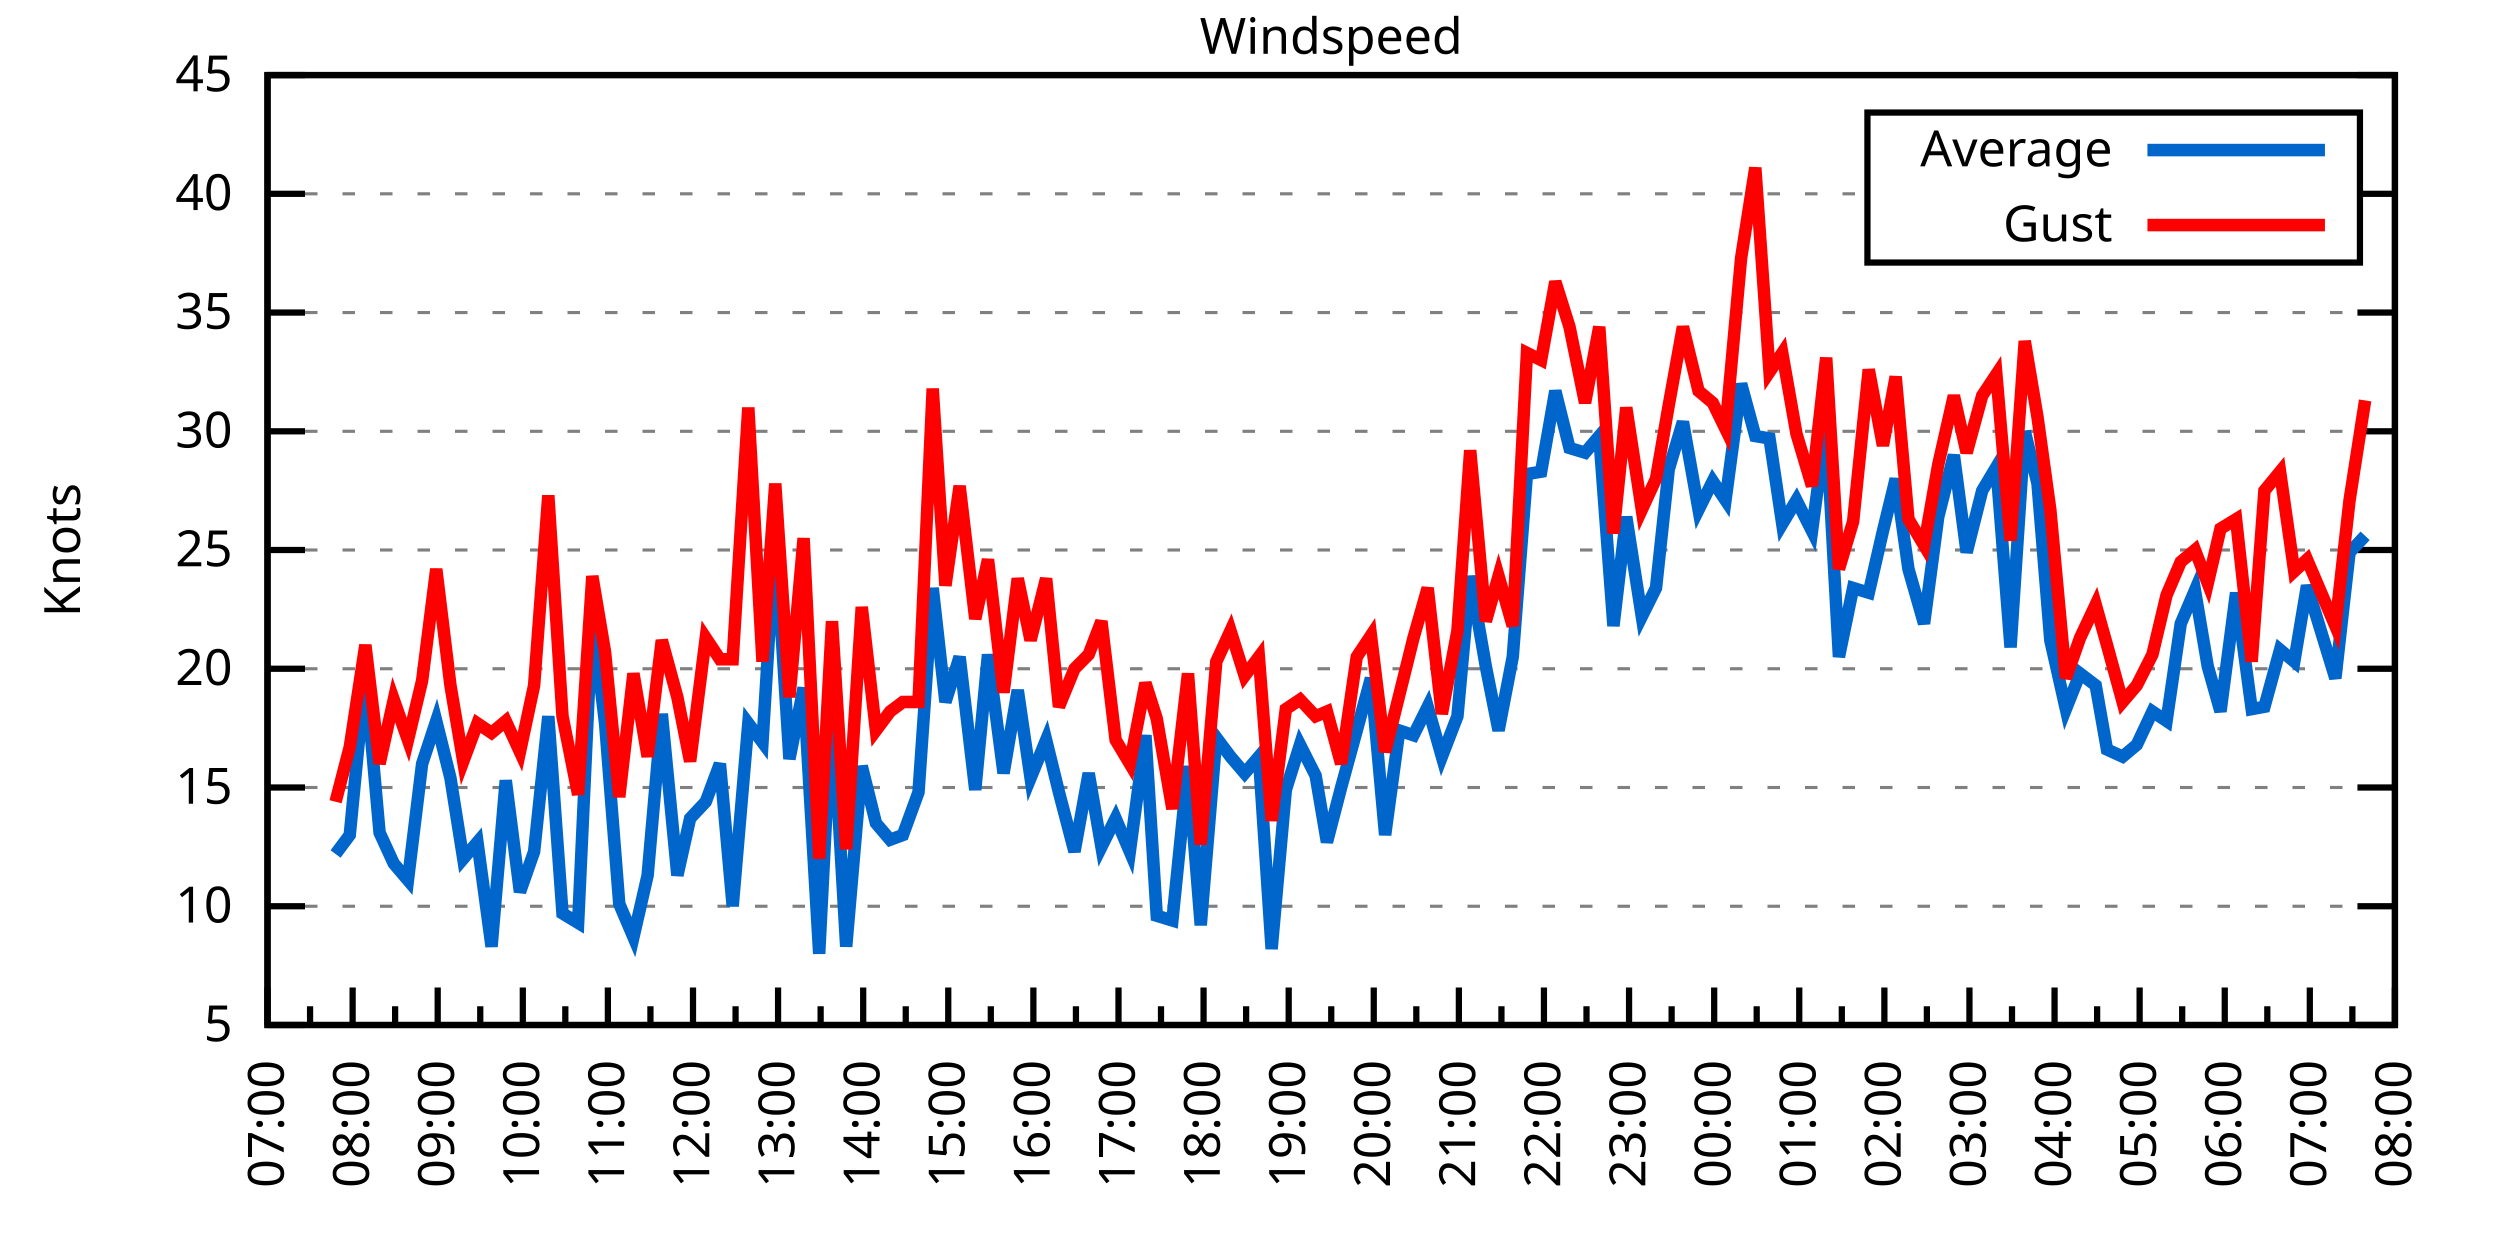
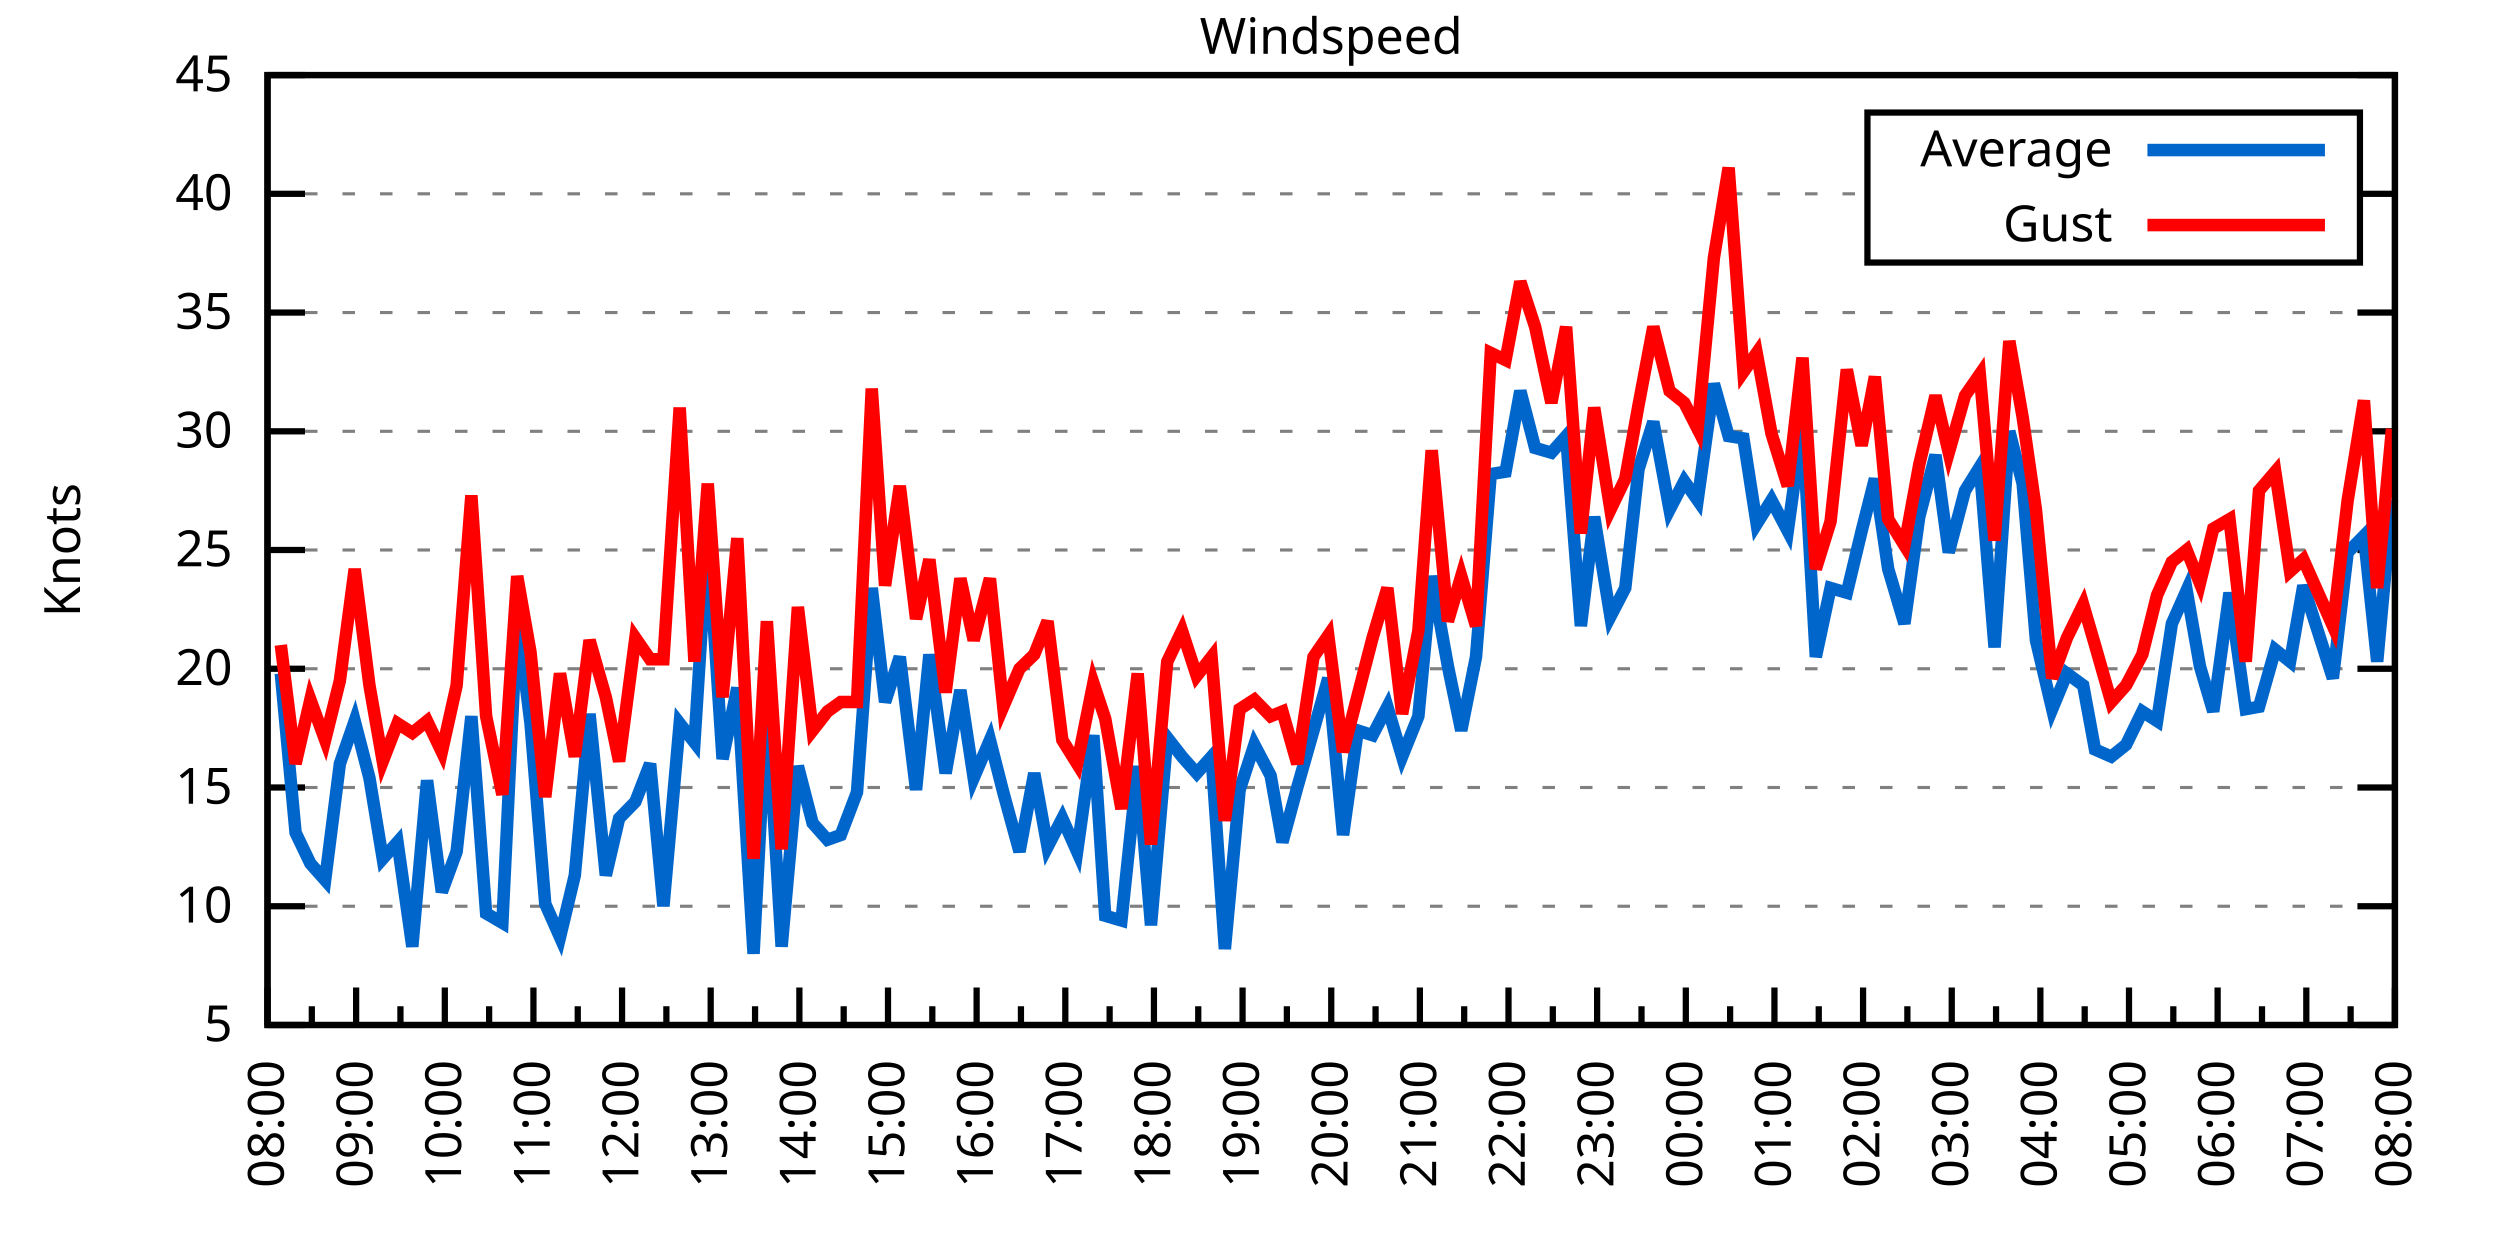
<svg xmlns="http://www.w3.org/2000/svg" xmlns:xlink="http://www.w3.org/1999/xlink" width="400" height="200" viewBox="0 0 400 200">
  <g id="gnuplot_canvas">
    <rect x="0" y="0" width="400" height="200" fill="none" />
    <defs>
      <circle id="gpDot" r="0.5" stroke-width="0.5" stroke="currentColor" />
      <path id="gpPt0" stroke-width="0.333" stroke="currentColor" d="M-1,0 h2 M0,-1 v2" />
      <path id="gpPt1" stroke-width="0.333" stroke="currentColor" d="M-1,-1 L1,1 M1,-1 L-1,1" />
      <path id="gpPt2" stroke-width="0.333" stroke="currentColor" d="M-1,0 L1,0 M0,-1 L0,1 M-1,-1 L1,1 M-1,1 L1,-1" />
      <rect id="gpPt3" stroke-width="0.333" stroke="currentColor" x="-1" y="-1" width="2" height="2" />
      <rect id="gpPt4" stroke-width="0.333" stroke="currentColor" fill="currentColor" x="-1" y="-1" width="2" height="2" />
      <circle id="gpPt5" stroke-width="0.333" stroke="currentColor" cx="0" cy="0" r="1" />
      <use xlink:href="#gpPt5" id="gpPt6" fill="currentColor" stroke="none" />
      <path id="gpPt7" stroke-width="0.333" stroke="currentColor" d="M0,-1.33 L-1.33,0.67 L1.33,0.67 z" />
      <use xlink:href="#gpPt7" id="gpPt8" fill="currentColor" stroke="none" />
      <use xlink:href="#gpPt7" id="gpPt9" stroke="currentColor" transform="rotate(180)" />
      <use xlink:href="#gpPt9" id="gpPt10" fill="currentColor" stroke="none" />
      <use xlink:href="#gpPt3" id="gpPt11" stroke="currentColor" transform="rotate(45)" />
      <use xlink:href="#gpPt11" id="gpPt12" fill="currentColor" stroke="none" />
      <path id="gpPt13" stroke-width="0.333" stroke="currentColor" d="M0,1.330 L1.265,0.411 L0.782,-1.067 L-0.782,-1.076 L-1.265,0.411 z" />
      <use xlink:href="#gpPt13" id="gpPt14" fill="currentColor" stroke="none" />
      <filter id="textbox" filterUnits="objectBoundingBox" x="0" y="0" height="1" width="1">
        <feFlood flood-color="white" flood-opacity="1" result="bgnd" />
        <feComposite in="SourceGraphic" in2="bgnd" operator="atop" />
      </filter>
      <filter id="greybox" filterUnits="objectBoundingBox" x="0" y="0" height="1" width="1">
        <feFlood flood-color="lightgrey" flood-opacity="1" result="grey" />
        <feComposite in="SourceGraphic" in2="grey" operator="atop" />
      </filter>
    </defs>
    <g fill="none" color="white" stroke="currentColor" stroke-width="1.00" stroke-linecap="butt" stroke-linejoin="miter">
</g>
    <g fill="none" color="black" stroke="currentColor" stroke-width="1.00" stroke-linecap="butt" stroke-linejoin="miter">
      <g stroke="none" shape-rendering="crispEdges">
        <polygon fill="rgb(255, 255, 255)" points="42.80,164.00 383.18,164.00 383.18,12.02 42.80,12.02 " />
      </g>
    </g>
    <g fill="none" color="black" stroke="currentColor" stroke-width="1.00" stroke-linecap="butt" stroke-linejoin="miter">
</g>
    <g fill="none" color="black" stroke="black" stroke-width="0.50" stroke-linecap="butt" stroke-linejoin="miter">
</g>
    <g fill="none" color="gray" stroke="currentColor" stroke-width="0.50" stroke-linecap="butt" stroke-linejoin="miter">
      <path stroke="gray" stroke-dasharray="2,4" class="gridline" d="M42.80,164.00 L383.19,164.00  " />
    </g>
    <g fill="none" color="gray" stroke="gray" stroke-width="1.00" stroke-linecap="butt" stroke-linejoin="miter">
</g>
    <g fill="none" color="black" stroke="currentColor" stroke-width="1.00" stroke-linecap="butt" stroke-linejoin="miter">
      <path stroke="black" d="M42.80,164.00 L48.80,164.00 M383.19,164.00 L377.19,164.00  " />
      <g transform="translate(37.20,166.60)" stroke="none" fill="black" font-family="Sans" font-size="8.00" text-anchor="end">
        <text>
          <tspan font-family="Sans"> 5</tspan>
        </text>
      </g>
    </g>
    <g fill="none" color="black" stroke="currentColor" stroke-width="1.00" stroke-linecap="butt" stroke-linejoin="miter">
</g>
    <g fill="none" color="black" stroke="black" stroke-width="0.50" stroke-linecap="butt" stroke-linejoin="miter">
</g>
    <g fill="none" color="gray" stroke="currentColor" stroke-width="0.50" stroke-linecap="butt" stroke-linejoin="miter">
      <path stroke="gray" stroke-dasharray="2,4" class="gridline" d="M42.80,145.00 L383.19,145.00  " />
    </g>
    <g fill="none" color="gray" stroke="gray" stroke-width="1.00" stroke-linecap="butt" stroke-linejoin="miter">
</g>
    <g fill="none" color="black" stroke="currentColor" stroke-width="1.00" stroke-linecap="butt" stroke-linejoin="miter">
      <path stroke="black" d="M42.80,145.00 L48.80,145.00 M383.19,145.00 L377.19,145.00  " />
      <g transform="translate(37.20,147.60)" stroke="none" fill="black" font-family="Sans" font-size="8.00" text-anchor="end">
        <text>
          <tspan font-family="Sans"> 10</tspan>
        </text>
      </g>
    </g>
    <g fill="none" color="black" stroke="currentColor" stroke-width="1.00" stroke-linecap="butt" stroke-linejoin="miter">
</g>
    <g fill="none" color="black" stroke="black" stroke-width="0.50" stroke-linecap="butt" stroke-linejoin="miter">
</g>
    <g fill="none" color="gray" stroke="currentColor" stroke-width="0.50" stroke-linecap="butt" stroke-linejoin="miter">
      <path stroke="gray" stroke-dasharray="2,4" class="gridline" d="M42.80,126.00 L383.19,126.00  " />
    </g>
    <g fill="none" color="gray" stroke="gray" stroke-width="1.00" stroke-linecap="butt" stroke-linejoin="miter">
</g>
    <g fill="none" color="black" stroke="currentColor" stroke-width="1.00" stroke-linecap="butt" stroke-linejoin="miter">
      <path stroke="black" d="M42.80,126.00 L48.80,126.00 M383.19,126.00 L377.19,126.00  " />
      <g transform="translate(37.20,128.60)" stroke="none" fill="black" font-family="Sans" font-size="8.00" text-anchor="end">
        <text>
          <tspan font-family="Sans"> 15</tspan>
        </text>
      </g>
    </g>
    <g fill="none" color="black" stroke="currentColor" stroke-width="1.00" stroke-linecap="butt" stroke-linejoin="miter">
</g>
    <g fill="none" color="black" stroke="black" stroke-width="0.50" stroke-linecap="butt" stroke-linejoin="miter">
</g>
    <g fill="none" color="gray" stroke="currentColor" stroke-width="0.50" stroke-linecap="butt" stroke-linejoin="miter">
      <path stroke="gray" stroke-dasharray="2,4" class="gridline" d="M42.80,107.00 L383.19,107.00  " />
    </g>
    <g fill="none" color="gray" stroke="gray" stroke-width="1.00" stroke-linecap="butt" stroke-linejoin="miter">
</g>
    <g fill="none" color="black" stroke="currentColor" stroke-width="1.00" stroke-linecap="butt" stroke-linejoin="miter">
      <path stroke="black" d="M42.80,107.00 L48.80,107.00 M383.19,107.00 L377.19,107.00  " />
      <g transform="translate(37.20,109.60)" stroke="none" fill="black" font-family="Sans" font-size="8.00" text-anchor="end">
        <text>
          <tspan font-family="Sans"> 20</tspan>
        </text>
      </g>
    </g>
    <g fill="none" color="black" stroke="currentColor" stroke-width="1.00" stroke-linecap="butt" stroke-linejoin="miter">
</g>
    <g fill="none" color="black" stroke="black" stroke-width="0.50" stroke-linecap="butt" stroke-linejoin="miter">
</g>
    <g fill="none" color="gray" stroke="currentColor" stroke-width="0.50" stroke-linecap="butt" stroke-linejoin="miter">
      <path stroke="gray" stroke-dasharray="2,4" class="gridline" d="M42.80,88.00 L383.19,88.00  " />
    </g>
    <g fill="none" color="gray" stroke="gray" stroke-width="1.00" stroke-linecap="butt" stroke-linejoin="miter">
</g>
    <g fill="none" color="black" stroke="currentColor" stroke-width="1.00" stroke-linecap="butt" stroke-linejoin="miter">
      <path stroke="black" d="M42.80,88.00 L48.80,88.00 M383.19,88.00 L377.19,88.00  " />
      <g transform="translate(37.20,90.60)" stroke="none" fill="black" font-family="Sans" font-size="8.00" text-anchor="end">
        <text>
          <tspan font-family="Sans"> 25</tspan>
        </text>
      </g>
    </g>
    <g fill="none" color="black" stroke="currentColor" stroke-width="1.00" stroke-linecap="butt" stroke-linejoin="miter">
</g>
    <g fill="none" color="black" stroke="black" stroke-width="0.50" stroke-linecap="butt" stroke-linejoin="miter">
</g>
    <g fill="none" color="gray" stroke="currentColor" stroke-width="0.50" stroke-linecap="butt" stroke-linejoin="miter">
      <path stroke="gray" stroke-dasharray="2,4" class="gridline" d="M42.80,69.01 L383.19,69.01  " />
    </g>
    <g fill="none" color="gray" stroke="gray" stroke-width="1.00" stroke-linecap="butt" stroke-linejoin="miter">
</g>
    <g fill="none" color="black" stroke="currentColor" stroke-width="1.00" stroke-linecap="butt" stroke-linejoin="miter">
      <path stroke="black" d="M42.80,69.01 L48.80,69.01 M383.19,69.01 L377.19,69.01  " />
      <g transform="translate(37.20,71.61)" stroke="none" fill="black" font-family="Sans" font-size="8.00" text-anchor="end">
        <text>
          <tspan font-family="Sans"> 30</tspan>
        </text>
      </g>
    </g>
    <g fill="none" color="black" stroke="currentColor" stroke-width="1.00" stroke-linecap="butt" stroke-linejoin="miter">
</g>
    <g fill="none" color="black" stroke="black" stroke-width="0.50" stroke-linecap="butt" stroke-linejoin="miter">
</g>
    <g fill="none" color="gray" stroke="currentColor" stroke-width="0.50" stroke-linecap="butt" stroke-linejoin="miter">
      <path stroke="gray" stroke-dasharray="2,4" class="gridline" d="M42.80,50.01 L383.19,50.01  " />
    </g>
    <g fill="none" color="gray" stroke="gray" stroke-width="1.00" stroke-linecap="butt" stroke-linejoin="miter">
</g>
    <g fill="none" color="black" stroke="currentColor" stroke-width="1.00" stroke-linecap="butt" stroke-linejoin="miter">
      <path stroke="black" d="M42.80,50.01 L48.80,50.01 M383.19,50.01 L377.19,50.01  " />
      <g transform="translate(37.20,52.61)" stroke="none" fill="black" font-family="Sans" font-size="8.00" text-anchor="end">
        <text>
          <tspan font-family="Sans"> 35</tspan>
        </text>
      </g>
    </g>
    <g fill="none" color="black" stroke="currentColor" stroke-width="1.00" stroke-linecap="butt" stroke-linejoin="miter">
</g>
    <g fill="none" color="black" stroke="black" stroke-width="0.50" stroke-linecap="butt" stroke-linejoin="miter">
</g>
    <g fill="none" color="gray" stroke="currentColor" stroke-width="0.50" stroke-linecap="butt" stroke-linejoin="miter">
      <path stroke="gray" stroke-dasharray="2,4" class="gridline" d="M42.80,31.01 L298.79,31.01 M377.59,31.01 L383.19,31.01  " />
    </g>
    <g fill="none" color="gray" stroke="gray" stroke-width="1.00" stroke-linecap="butt" stroke-linejoin="miter">
</g>
    <g fill="none" color="black" stroke="currentColor" stroke-width="1.00" stroke-linecap="butt" stroke-linejoin="miter">
      <path stroke="black" d="M42.80,31.01 L48.80,31.01 M383.19,31.01 L377.19,31.01  " />
      <g transform="translate(37.20,33.61)" stroke="none" fill="black" font-family="Sans" font-size="8.00" text-anchor="end">
        <text>
          <tspan font-family="Sans"> 40</tspan>
        </text>
      </g>
    </g>
    <g fill="none" color="black" stroke="currentColor" stroke-width="1.00" stroke-linecap="butt" stroke-linejoin="miter">
</g>
    <g fill="none" color="black" stroke="black" stroke-width="0.50" stroke-linecap="butt" stroke-linejoin="miter">
</g>
    <g fill="none" color="gray" stroke="currentColor" stroke-width="0.50" stroke-linecap="butt" stroke-linejoin="miter">
      <path stroke="gray" stroke-dasharray="2,4" class="gridline" d="M42.80,12.01 L383.19,12.01  " />
    </g>
    <g fill="none" color="gray" stroke="gray" stroke-width="1.00" stroke-linecap="butt" stroke-linejoin="miter">
</g>
    <g fill="none" color="black" stroke="currentColor" stroke-width="1.00" stroke-linecap="butt" stroke-linejoin="miter">
      <path stroke="black" d="M42.80,12.01 L48.80,12.01 M383.19,12.01 L377.19,12.01  " />
      <g transform="translate(37.20,14.61)" stroke="none" fill="black" font-family="Sans" font-size="8.00" text-anchor="end">
        <text>
          <tspan font-family="Sans"> 45</tspan>
        </text>
      </g>
    </g>
    <g fill="none" color="black" stroke="currentColor" stroke-width="1.00" stroke-linecap="butt" stroke-linejoin="miter">
      <path stroke="black" d="M42.80,164.00 L42.80,158.00  " />
      <g transform="translate(45.40,169.60) rotate(270)" stroke="none" fill="black" font-family="Sans" font-size="8.00" text-anchor="end">
        <text>
+           <tspan font-family="Sans">08:00</tspan>
+         </text>
+       </g>
+     </g>
+     <g fill="none" color="black" stroke="currentColor" stroke-width="1.00" stroke-linecap="butt" stroke-linejoin="miter">
+       <path stroke="black" d="M49.89,164.00 L49.89,161.00 M56.98,164.00 L56.98,158.00  " />
+       <g transform="translate(59.58,169.60) rotate(270)" stroke="none" fill="black" font-family="Sans" font-size="8.00" text-anchor="end">
+         <text>
+           <tspan font-family="Sans">09:00</tspan>
+         </text>
+       </g>
+     </g>
+     <g fill="none" color="black" stroke="currentColor" stroke-width="1.00" stroke-linecap="butt" stroke-linejoin="miter">
+       <path stroke="black" d="M64.07,164.00 L64.07,161.00 M71.17,164.00 L71.17,158.00  " />
+       <g transform="translate(73.77,169.60) rotate(270)" stroke="none" fill="black" font-family="Sans" font-size="8.00" text-anchor="end">
+         <text>
+           <tspan font-family="Sans">10:00</tspan>
+         </text>
+       </g>
+     </g>
+     <g fill="none" color="black" stroke="currentColor" stroke-width="1.00" stroke-linecap="butt" stroke-linejoin="miter">
+       <path stroke="black" d="M78.26,164.00 L78.26,161.00 M85.35,164.00 L85.35,158.00  " />
+       <g transform="translate(87.95,169.60) rotate(270)" stroke="none" fill="black" font-family="Sans" font-size="8.00" text-anchor="end">
+         <text>
+           <tspan font-family="Sans">11:00</tspan>
+         </text>
+       </g>
+     </g>
+     <g fill="none" color="black" stroke="currentColor" stroke-width="1.00" stroke-linecap="butt" stroke-linejoin="miter">
+       <path stroke="black" d="M92.44,164.00 L92.44,161.00 M99.53,164.00 L99.53,158.00  " />
+       <g transform="translate(102.13,169.60) rotate(270)" stroke="none" fill="black" font-family="Sans" font-size="8.00" text-anchor="end">
+         <text>
+           <tspan font-family="Sans">12:00</tspan>
+         </text>
+       </g>
+     </g>
+     <g fill="none" color="black" stroke="currentColor" stroke-width="1.00" stroke-linecap="butt" stroke-linejoin="miter">
+       <path stroke="black" d="M106.62,164.00 L106.62,161.00 M113.71,164.00 L113.71,158.00  " />
+       <g transform="translate(116.31,169.60) rotate(270)" stroke="none" fill="black" font-family="Sans" font-size="8.00" text-anchor="end">
+         <text>
+           <tspan font-family="Sans">13:00</tspan>
+         </text>
+       </g>
+     </g>
+     <g fill="none" color="black" stroke="currentColor" stroke-width="1.00" stroke-linecap="butt" stroke-linejoin="miter">
+       <path stroke="black" d="M120.81,164.00 L120.81,161.00 M127.90,164.00 L127.90,158.00  " />
+       <g transform="translate(130.50,169.60) rotate(270)" stroke="none" fill="black" font-family="Sans" font-size="8.00" text-anchor="end">
+         <text>
+           <tspan font-family="Sans">14:00</tspan>
+         </text>
+       </g>
+     </g>
+     <g fill="none" color="black" stroke="currentColor" stroke-width="1.00" stroke-linecap="butt" stroke-linejoin="miter">
+       <path stroke="black" d="M134.99,164.00 L134.99,161.00 M142.08,164.00 L142.08,158.00  " />
+       <g transform="translate(144.68,169.60) rotate(270)" stroke="none" fill="black" font-family="Sans" font-size="8.00" text-anchor="end">
+         <text>
+           <tspan font-family="Sans">15:00</tspan>
+         </text>
+       </g>
+     </g>
+     <g fill="none" color="black" stroke="currentColor" stroke-width="1.00" stroke-linecap="butt" stroke-linejoin="miter">
+       <path stroke="black" d="M149.17,164.00 L149.17,161.00 M156.26,164.00 L156.26,158.00  " />
+       <g transform="translate(158.86,169.60) rotate(270)" stroke="none" fill="black" font-family="Sans" font-size="8.00" text-anchor="end">
+         <text>
+           <tspan font-family="Sans">16:00</tspan>
+         </text>
+       </g>
+     </g>
+     <g fill="none" color="black" stroke="currentColor" stroke-width="1.00" stroke-linecap="butt" stroke-linejoin="miter">
+       <path stroke="black" d="M163.35,164.00 L163.35,161.00 M170.45,164.00 L170.45,158.00  " />
+       <g transform="translate(173.05,169.60) rotate(270)" stroke="none" fill="black" font-family="Sans" font-size="8.00" text-anchor="end">
+         <text>
+           <tspan font-family="Sans">17:00</tspan>
+         </text>
+       </g>
+     </g>
+     <g fill="none" color="black" stroke="currentColor" stroke-width="1.00" stroke-linecap="butt" stroke-linejoin="miter">
+       <path stroke="black" d="M177.54,164.00 L177.54,161.00 M184.63,164.00 L184.63,158.00  " />
+       <g transform="translate(187.23,169.60) rotate(270)" stroke="none" fill="black" font-family="Sans" font-size="8.00" text-anchor="end">
+         <text>
+           <tspan font-family="Sans">18:00</tspan>
+         </text>
+       </g>
+     </g>
+     <g fill="none" color="black" stroke="currentColor" stroke-width="1.00" stroke-linecap="butt" stroke-linejoin="miter">
+       <path stroke="black" d="M191.72,164.00 L191.72,161.00 M198.81,164.00 L198.81,158.00  " />
+       <g transform="translate(201.41,169.60) rotate(270)" stroke="none" fill="black" font-family="Sans" font-size="8.00" text-anchor="end">
+         <text>
+           <tspan font-family="Sans">19:00</tspan>
+         </text>
+       </g>
+     </g>
+     <g fill="none" color="black" stroke="currentColor" stroke-width="1.00" stroke-linecap="butt" stroke-linejoin="miter">
+       <path stroke="black" d="M205.90,164.00 L205.90,161.00 M213.00,164.00 L213.00,158.00  " />
+       <g transform="translate(215.60,169.60) rotate(270)" stroke="none" fill="black" font-family="Sans" font-size="8.00" text-anchor="end">
+         <text>
+           <tspan font-family="Sans">20:00</tspan>
+         </text>
+       </g>
+     </g>
+     <g fill="none" color="black" stroke="currentColor" stroke-width="1.00" stroke-linecap="butt" stroke-linejoin="miter">
+       <path stroke="black" d="M220.09,164.00 L220.09,161.00 M227.18,164.00 L227.18,158.00  " />
+       <g transform="translate(229.78,169.60) rotate(270)" stroke="none" fill="black" font-family="Sans" font-size="8.00" text-anchor="end">
+         <text>
+           <tspan font-family="Sans">21:00</tspan>
+         </text>
+       </g>
+     </g>
+     <g fill="none" color="black" stroke="currentColor" stroke-width="1.00" stroke-linecap="butt" stroke-linejoin="miter">
+       <path stroke="black" d="M234.27,164.00 L234.27,161.00 M241.36,164.00 L241.36,158.00  " />
+       <g transform="translate(243.96,169.60) rotate(270)" stroke="none" fill="black" font-family="Sans" font-size="8.00" text-anchor="end">
+         <text>
+           <tspan font-family="Sans">22:00</tspan>
+         </text>
+       </g>
+     </g>
+     <g fill="none" color="black" stroke="currentColor" stroke-width="1.00" stroke-linecap="butt" stroke-linejoin="miter">
+       <path stroke="black" d="M248.45,164.00 L248.45,161.00 M255.54,164.00 L255.54,158.00  " />
+       <g transform="translate(258.14,169.60) rotate(270)" stroke="none" fill="black" font-family="Sans" font-size="8.00" text-anchor="end">
+         <text>
+           <tspan font-family="Sans">23:00</tspan>
+         </text>
+       </g>
+     </g>
+     <g fill="none" color="black" stroke="currentColor" stroke-width="1.00" stroke-linecap="butt" stroke-linejoin="miter">
+       <path stroke="black" d="M262.64,164.00 L262.64,161.00 M269.73,164.00 L269.73,158.00  " />
+       <g transform="translate(272.33,169.60) rotate(270)" stroke="none" fill="black" font-family="Sans" font-size="8.00" text-anchor="end">
+         <text>
+           <tspan font-family="Sans">00:00</tspan>
+         </text>
+       </g>
+     </g>
+     <g fill="none" color="black" stroke="currentColor" stroke-width="1.00" stroke-linecap="butt" stroke-linejoin="miter">
+       <path stroke="black" d="M276.82,164.00 L276.82,161.00 M283.91,164.00 L283.91,158.00  " />
+       <g transform="translate(286.51,169.60) rotate(270)" stroke="none" fill="black" font-family="Sans" font-size="8.00" text-anchor="end">
+         <text>
+           <tspan font-family="Sans">01:00</tspan>
+         </text>
+       </g>
+     </g>
+     <g fill="none" color="black" stroke="currentColor" stroke-width="1.00" stroke-linecap="butt" stroke-linejoin="miter">
+       <path stroke="black" d="M291.00,164.00 L291.00,161.00 M298.09,164.00 L298.09,158.00  " />
+       <g transform="translate(300.69,169.60) rotate(270)" stroke="none" fill="black" font-family="Sans" font-size="8.00" text-anchor="end">
+         <text>
+           <tspan font-family="Sans">02:00</tspan>
+         </text>
+       </g>
+     </g>
+     <g fill="none" color="black" stroke="currentColor" stroke-width="1.00" stroke-linecap="butt" stroke-linejoin="miter">
+       <path stroke="black" d="M305.18,164.00 L305.18,161.00 M312.28,164.00 L312.28,158.00  " />
+       <g transform="translate(314.88,169.60) rotate(270)" stroke="none" fill="black" font-family="Sans" font-size="8.00" text-anchor="end">
+         <text>
+           <tspan font-family="Sans">03:00</tspan>
+         </text>
+       </g>
+     </g>
+     <g fill="none" color="black" stroke="currentColor" stroke-width="1.00" stroke-linecap="butt" stroke-linejoin="miter">
+       <path stroke="black" d="M319.37,164.00 L319.37,161.00 M326.46,164.00 L326.46,158.00  " />
+       <g transform="translate(329.06,169.60) rotate(270)" stroke="none" fill="black" font-family="Sans" font-size="8.00" text-anchor="end">
+         <text>
+           <tspan font-family="Sans">04:00</tspan>
+         </text>
+       </g>
+     </g>
+     <g fill="none" color="black" stroke="currentColor" stroke-width="1.00" stroke-linecap="butt" stroke-linejoin="miter">
+       <path stroke="black" d="M333.55,164.00 L333.55,161.00 M340.64,164.00 L340.64,158.00  " />
+       <g transform="translate(343.24,169.60) rotate(270)" stroke="none" fill="black" font-family="Sans" font-size="8.00" text-anchor="end">
+         <text>
+           <tspan font-family="Sans">05:00</tspan>
+         </text>
+       </g>
+     </g>
+     <g fill="none" color="black" stroke="currentColor" stroke-width="1.00" stroke-linecap="butt" stroke-linejoin="miter">
+       <path stroke="black" d="M347.73,164.00 L347.73,161.00 M354.82,164.00 L354.82,158.00  " />
+       <g transform="translate(357.42,169.60) rotate(270)" stroke="none" fill="black" font-family="Sans" font-size="8.00" text-anchor="end">
+         <text>
+           <tspan font-family="Sans">06:00</tspan>
+         </text>
+       </g>
+     </g>
+     <g fill="none" color="black" stroke="currentColor" stroke-width="1.00" stroke-linecap="butt" stroke-linejoin="miter">
+       <path stroke="black" d="M361.92,164.00 L361.92,161.00 M369.01,164.00 L369.01,158.00  " />
+       <g transform="translate(371.61,169.60) rotate(270)" stroke="none" fill="black" font-family="Sans" font-size="8.00" text-anchor="end">
+         <text>
          <tspan font-family="Sans">07:00</tspan>
        </text>
      </g>
    </g>
    <g fill="none" color="black" stroke="currentColor" stroke-width="1.00" stroke-linecap="butt" stroke-linejoin="miter">
-       <path stroke="black" d="M49.61,164.00 L49.61,161.00 M56.42,164.00 L56.42,158.00  " />
-       <g transform="translate(59.02,169.60) rotate(270)" stroke="none" fill="black" font-family="Sans" font-size="8.00" text-anchor="end">
-         <text>
-           <tspan font-family="Sans">08:00</tspan>
-         </text>
-       </g>
-     </g>
-     <g fill="none" color="black" stroke="currentColor" stroke-width="1.00" stroke-linecap="butt" stroke-linejoin="miter">
-       <path stroke="black" d="M63.22,164.00 L63.22,161.00 M70.03,164.00 L70.03,158.00  " />
-       <g transform="translate(72.63,169.60) rotate(270)" stroke="none" fill="black" font-family="Sans" font-size="8.00" text-anchor="end">
-         <text>
-           <tspan font-family="Sans">09:00</tspan>
-         </text>
-       </g>
-     </g>
-     <g fill="none" color="black" stroke="currentColor" stroke-width="1.00" stroke-linecap="butt" stroke-linejoin="miter">
-       <path stroke="black" d="M76.84,164.00 L76.84,161.00 M83.65,164.00 L83.65,158.00  " />
-       <g transform="translate(86.25,169.60) rotate(270)" stroke="none" fill="black" font-family="Sans" font-size="8.00" text-anchor="end">
-         <text>
-           <tspan font-family="Sans">10:00</tspan>
-         </text>
-       </g>
-     </g>
-     <g fill="none" color="black" stroke="currentColor" stroke-width="1.00" stroke-linecap="butt" stroke-linejoin="miter">
-       <path stroke="black" d="M90.45,164.00 L90.45,161.00 M97.26,164.00 L97.26,158.00  " />
-       <g transform="translate(99.86,169.60) rotate(270)" stroke="none" fill="black" font-family="Sans" font-size="8.00" text-anchor="end">
-         <text>
-           <tspan font-family="Sans">11:00</tspan>
-         </text>
-       </g>
-     </g>
-     <g fill="none" color="black" stroke="currentColor" stroke-width="1.00" stroke-linecap="butt" stroke-linejoin="miter">
-       <path stroke="black" d="M104.07,164.00 L104.07,161.00 M110.88,164.00 L110.88,158.00  " />
-       <g transform="translate(113.48,169.60) rotate(270)" stroke="none" fill="black" font-family="Sans" font-size="8.00" text-anchor="end">
-         <text>
-           <tspan font-family="Sans">12:00</tspan>
-         </text>
-       </g>
-     </g>
-     <g fill="none" color="black" stroke="currentColor" stroke-width="1.00" stroke-linecap="butt" stroke-linejoin="miter">
-       <path stroke="black" d="M117.69,164.00 L117.69,161.00 M124.49,164.00 L124.49,158.00  " />
-       <g transform="translate(127.09,169.60) rotate(270)" stroke="none" fill="black" font-family="Sans" font-size="8.00" text-anchor="end">
-         <text>
-           <tspan font-family="Sans">13:00</tspan>
-         </text>
-       </g>
-     </g>
-     <g fill="none" color="black" stroke="currentColor" stroke-width="1.00" stroke-linecap="butt" stroke-linejoin="miter">
-       <path stroke="black" d="M131.30,164.00 L131.30,161.00 M138.11,164.00 L138.11,158.00  " />
-       <g transform="translate(140.71,169.60) rotate(270)" stroke="none" fill="black" font-family="Sans" font-size="8.00" text-anchor="end">
-         <text>
-           <tspan font-family="Sans">14:00</tspan>
-         </text>
-       </g>
-     </g>
-     <g fill="none" color="black" stroke="currentColor" stroke-width="1.00" stroke-linecap="butt" stroke-linejoin="miter">
-       <path stroke="black" d="M144.92,164.00 L144.92,161.00 M151.72,164.00 L151.72,158.00  " />
-       <g transform="translate(154.32,169.60) rotate(270)" stroke="none" fill="black" font-family="Sans" font-size="8.00" text-anchor="end">
-         <text>
-           <tspan font-family="Sans">15:00</tspan>
-         </text>
-       </g>
-     </g>
-     <g fill="none" color="black" stroke="currentColor" stroke-width="1.00" stroke-linecap="butt" stroke-linejoin="miter">
-       <path stroke="black" d="M158.53,164.00 L158.53,161.00 M165.34,164.00 L165.34,158.00  " />
-       <g transform="translate(167.94,169.60) rotate(270)" stroke="none" fill="black" font-family="Sans" font-size="8.00" text-anchor="end">
-         <text>
-           <tspan font-family="Sans">16:00</tspan>
-         </text>
-       </g>
-     </g>
-     <g fill="none" color="black" stroke="currentColor" stroke-width="1.00" stroke-linecap="butt" stroke-linejoin="miter">
-       <path stroke="black" d="M172.15,164.00 L172.15,161.00 M178.96,164.00 L178.96,158.00  " />
-       <g transform="translate(181.56,169.60) rotate(270)" stroke="none" fill="black" font-family="Sans" font-size="8.00" text-anchor="end">
-         <text>
-           <tspan font-family="Sans">17:00</tspan>
-         </text>
-       </g>
-     </g>
-     <g fill="none" color="black" stroke="currentColor" stroke-width="1.00" stroke-linecap="butt" stroke-linejoin="miter">
-       <path stroke="black" d="M185.76,164.00 L185.76,161.00 M192.57,164.00 L192.57,158.00  " />
-       <g transform="translate(195.17,169.60) rotate(270)" stroke="none" fill="black" font-family="Sans" font-size="8.00" text-anchor="end">
-         <text>
-           <tspan font-family="Sans">18:00</tspan>
-         </text>
-       </g>
-     </g>
-     <g fill="none" color="black" stroke="currentColor" stroke-width="1.00" stroke-linecap="butt" stroke-linejoin="miter">
-       <path stroke="black" d="M199.38,164.00 L199.38,161.00 M206.19,164.00 L206.19,158.00  " />
-       <g transform="translate(208.79,169.60) rotate(270)" stroke="none" fill="black" font-family="Sans" font-size="8.00" text-anchor="end">
-         <text>
-           <tspan font-family="Sans">19:00</tspan>
-         </text>
-       </g>
-     </g>
-     <g fill="none" color="black" stroke="currentColor" stroke-width="1.00" stroke-linecap="butt" stroke-linejoin="miter">
-       <path stroke="black" d="M213.00,164.00 L213.00,161.00 M219.80,164.00 L219.80,158.00  " />
-       <g transform="translate(222.40,169.60) rotate(270)" stroke="none" fill="black" font-family="Sans" font-size="8.00" text-anchor="end">
-         <text>
-           <tspan font-family="Sans">20:00</tspan>
-         </text>
-       </g>
-     </g>
-     <g fill="none" color="black" stroke="currentColor" stroke-width="1.00" stroke-linecap="butt" stroke-linejoin="miter">
-       <path stroke="black" d="M226.61,164.00 L226.61,161.00 M233.42,164.00 L233.42,158.00  " />
-       <g transform="translate(236.02,169.60) rotate(270)" stroke="none" fill="black" font-family="Sans" font-size="8.00" text-anchor="end">
-         <text>
-           <tspan font-family="Sans">21:00</tspan>
-         </text>
-       </g>
-     </g>
-     <g fill="none" color="black" stroke="currentColor" stroke-width="1.00" stroke-linecap="butt" stroke-linejoin="miter">
-       <path stroke="black" d="M240.23,164.00 L240.23,161.00 M247.03,164.00 L247.03,158.00  " />
-       <g transform="translate(249.63,169.60) rotate(270)" stroke="none" fill="black" font-family="Sans" font-size="8.00" text-anchor="end">
-         <text>
-           <tspan font-family="Sans">22:00</tspan>
-         </text>
-       </g>
-     </g>
-     <g fill="none" color="black" stroke="currentColor" stroke-width="1.00" stroke-linecap="butt" stroke-linejoin="miter">
-       <path stroke="black" d="M253.84,164.00 L253.84,161.00 M260.65,164.00 L260.65,158.00  " />
-       <g transform="translate(263.25,169.60) rotate(270)" stroke="none" fill="black" font-family="Sans" font-size="8.00" text-anchor="end">
-         <text>
-           <tspan font-family="Sans">23:00</tspan>
-         </text>
-       </g>
-     </g>
-     <g fill="none" color="black" stroke="currentColor" stroke-width="1.00" stroke-linecap="butt" stroke-linejoin="miter">
-       <path stroke="black" d="M267.46,164.00 L267.46,161.00 M274.27,164.00 L274.27,158.00  " />
-       <g transform="translate(276.87,169.60) rotate(270)" stroke="none" fill="black" font-family="Sans" font-size="8.00" text-anchor="end">
-         <text>
-           <tspan font-family="Sans">00:00</tspan>
-         </text>
-       </g>
-     </g>
-     <g fill="none" color="black" stroke="currentColor" stroke-width="1.00" stroke-linecap="butt" stroke-linejoin="miter">
-       <path stroke="black" d="M281.07,164.00 L281.07,161.00 M287.88,164.00 L287.88,158.00  " />
-       <g transform="translate(290.48,169.60) rotate(270)" stroke="none" fill="black" font-family="Sans" font-size="8.00" text-anchor="end">
-         <text>
-           <tspan font-family="Sans">01:00</tspan>
-         </text>
-       </g>
-     </g>
-     <g fill="none" color="black" stroke="currentColor" stroke-width="1.00" stroke-linecap="butt" stroke-linejoin="miter">
-       <path stroke="black" d="M294.69,164.00 L294.69,161.00 M301.50,164.00 L301.50,158.00  " />
-       <g transform="translate(304.10,169.60) rotate(270)" stroke="none" fill="black" font-family="Sans" font-size="8.00" text-anchor="end">
-         <text>
-           <tspan font-family="Sans">02:00</tspan>
-         </text>
-       </g>
-     </g>
-     <g fill="none" color="black" stroke="currentColor" stroke-width="1.00" stroke-linecap="butt" stroke-linejoin="miter">
-       <path stroke="black" d="M308.30,164.00 L308.30,161.00 M315.11,164.00 L315.11,158.00  " />
-       <g transform="translate(317.71,169.60) rotate(270)" stroke="none" fill="black" font-family="Sans" font-size="8.00" text-anchor="end">
-         <text>
-           <tspan font-family="Sans">03:00</tspan>
-         </text>
-       </g>
-     </g>
-     <g fill="none" color="black" stroke="currentColor" stroke-width="1.00" stroke-linecap="butt" stroke-linejoin="miter">
-       <path stroke="black" d="M321.92,164.00 L321.92,161.00 M328.73,164.00 L328.73,158.00  " />
-       <g transform="translate(331.33,169.60) rotate(270)" stroke="none" fill="black" font-family="Sans" font-size="8.00" text-anchor="end">
-         <text>
-           <tspan font-family="Sans">04:00</tspan>
-         </text>
-       </g>
-     </g>
-     <g fill="none" color="black" stroke="currentColor" stroke-width="1.00" stroke-linecap="butt" stroke-linejoin="miter">
-       <path stroke="black" d="M335.54,164.00 L335.54,161.00 M342.34,164.00 L342.34,158.00  " />
-       <g transform="translate(344.94,169.60) rotate(270)" stroke="none" fill="black" font-family="Sans" font-size="8.00" text-anchor="end">
-         <text>
-           <tspan font-family="Sans">05:00</tspan>
-         </text>
-       </g>
-     </g>
-     <g fill="none" color="black" stroke="currentColor" stroke-width="1.00" stroke-linecap="butt" stroke-linejoin="miter">
-       <path stroke="black" d="M349.15,164.00 L349.15,161.00 M355.96,164.00 L355.96,158.00  " />
-       <g transform="translate(358.56,169.60) rotate(270)" stroke="none" fill="black" font-family="Sans" font-size="8.00" text-anchor="end">
-         <text>
-           <tspan font-family="Sans">06:00</tspan>
-         </text>
-       </g>
-     </g>
-     <g fill="none" color="black" stroke="currentColor" stroke-width="1.00" stroke-linecap="butt" stroke-linejoin="miter">
-       <path stroke="black" d="M362.77,164.00 L362.77,161.00 M369.57,164.00 L369.57,158.00  " />
-       <g transform="translate(372.17,169.60) rotate(270)" stroke="none" fill="black" font-family="Sans" font-size="8.00" text-anchor="end">
-         <text>
-           <tspan font-family="Sans">07:00</tspan>
-         </text>
-       </g>
-     </g>
-     <g fill="none" color="black" stroke="currentColor" stroke-width="1.00" stroke-linecap="butt" stroke-linejoin="miter">
-       <path stroke="black" d="M376.38,164.00 L376.38,161.00 M383.19,164.00 L383.19,158.00  " />
+       <path stroke="black" d="M376.10,164.00 L376.10,161.00 M383.19,164.00 L383.19,158.00  " />
      <g transform="translate(385.79,169.60) rotate(270)" stroke="none" fill="black" font-family="Sans" font-size="8.00" text-anchor="end">
        <text>
          <tspan font-family="Sans">08:00</tspan>
        </text>
      </g>
    </g>
    <g fill="none" color="black" stroke="currentColor" stroke-width="1.00" stroke-linecap="butt" stroke-linejoin="miter">
</g>
    <g fill="none" color="black" stroke="currentColor" stroke-width="1.00" stroke-linecap="butt" stroke-linejoin="miter">
      <path stroke="black" d="M42.80,12.01 L42.80,164.00 L383.19,164.00 L383.19,12.01 L42.80,12.01 Z  " />
    </g>
    <g fill="none" color="black" stroke="currentColor" stroke-width="1.00" stroke-linecap="butt" stroke-linejoin="miter">
      <g transform="translate(12.80,88.01) rotate(270)" stroke="none" fill="black" font-family="Sans" font-size="8.00" text-anchor="middle">
        <text>
          <tspan font-family="Sans">Knots</tspan>
        </text>
      </g>
    </g>
    <g fill="none" color="black" stroke="currentColor" stroke-width="1.00" stroke-linecap="butt" stroke-linejoin="miter">
</g>
    <g fill="none" color="black" stroke="currentColor" stroke-width="1.00" stroke-linecap="butt" stroke-linejoin="miter">
      <path stroke="black" d="M298.79,42.01 L298.79,18.01 L377.59,18.01 L377.59,42.01 L298.79,42.01 Z  " />
    </g>
    <g id="Windspeed_plot_1">
      <g fill="none" color="white" stroke="black" stroke-width="2.00" stroke-linecap="butt" stroke-linejoin="miter">
</g>
      <g fill="none" color="black" stroke="currentColor" stroke-width="2.00" stroke-linecap="butt" stroke-linejoin="miter">
        <g transform="translate(337.99,26.61)" stroke="none" fill="black" font-family="Sans" font-size="8.00" text-anchor="end">
          <text>
            <tspan font-family="Sans">Average</tspan>
          </text>
        </g>
      </g>
      <g fill="none" color="black" stroke="currentColor" stroke-width="2.00" stroke-linecap="butt" stroke-linejoin="miter">
-         <path stroke="rgb(  0, 102, 204)" d="M343.59,24.01 L371.99,24.01 M53.69,136.64 L55.96,133.60 L58.46,107.76 L60.73,133.22 L63.00,138.16 L65.27,140.82   L67.54,122.20 L69.80,115.36 L72.07,124.48 L74.12,137.40 L76.39,134.74 L78.65,151.46 L80.92,124.86 L83.19,142.72   L85.46,136.26 L87.73,114.60 L90.00,146.14 L92.50,147.66 L94.77,98.64 L96.81,115.74 L99.08,144.62 L101.35,149.94   L103.62,140.06 L105.89,114.22 L108.38,140.06 L110.42,130.94 L112.92,128.28 L115.19,122.20 L117.23,145.00 L119.73,115.74   L122.00,118.78 L124.04,85.35 L126.31,121.44 L128.58,110.04 L131.07,152.60 L133.12,112.32 L135.39,151.46 L137.88,122.58   L140.15,131.70 L142.42,134.36 L144.46,133.60 L146.96,126.76 L149.23,94.08 L151.27,112.32 L153.54,105.10 L156.04,126.38   L158.08,104.72 L160.57,123.72 L162.84,110.42 L164.89,124.48 L167.38,118.40 L169.43,126.76 L171.92,136.26 L174.19,123.72   L176.23,135.50 L178.50,130.94 L180.77,136.26 L183.27,117.64 L185.08,146.52 L187.58,147.28 L190.08,122.58 L192.12,148.04   L194.61,118.02 L196.88,121.06 L199.15,123.72 L201.42,121.06 L203.46,151.84 L205.73,126.38 L208.00,119.16 L210.50,124.10   L212.31,134.74 L214.58,126.00 L217.08,116.88 L219.35,108.52 L221.62,133.60 L223.89,116.88 L226.16,117.64 L228.43,113.08   L230.70,121.06 L233.19,114.60 L235.23,92.18 L237.73,106.62 L239.77,116.88 L242.04,105.10 L244.31,75.85 L246.58,75.47   L248.85,62.55 L251.12,71.67 L253.61,72.43 L255.88,69.77 L258.15,100.16 L260.20,82.69 L262.69,98.64 L264.96,94.08   L267.00,75.09 L269.27,67.49 L271.77,81.55 L274.04,76.99 L276.08,80.03 L278.58,61.41 L280.85,69.77 L283.12,70.15   L285.16,83.83 L287.43,80.03 L289.92,84.97 L292.19,67.87 L294.23,105.10 L296.50,94.08 L299.00,94.84 L301.27,84.97   L303.31,76.61 L305.35,91.04 L307.85,99.78 L310.12,82.69 L312.62,72.81 L314.66,88.38 L317.15,78.51 L319.42,74.71   L321.69,103.58 L323.96,69.01 L326.00,77.37 L328.05,102.44 L330.54,113.46 L332.81,107.76 L335.31,109.66 L337.12,119.92   L339.62,121.06 L341.89,119.16 L344.39,113.84 L346.65,115.36 L348.92,99.78 L351.19,94.46 L353.24,106.62 L355.28,113.84   L357.77,94.84 L360.27,113.46 L362.31,113.08 L364.81,103.96 L367.08,105.86 L369.12,93.70 L373.66,108.52 L375.93,88.38   L378.42,85.73  " />
+         <path stroke="rgb(  0, 102, 204)" d="M343.59,24.01 L371.99,24.01 M44.93,107.76 L47.29,133.22 L49.66,138.16 L52.02,140.82 L54.38,122.20 L56.75,115.36   L59.11,124.48 L61.24,137.40 L63.60,134.74 L65.97,151.46 L68.33,124.86 L70.69,142.72 L73.06,136.26 L75.42,114.60   L77.78,146.14 L80.38,147.66 L82.75,98.64 L84.88,115.74 L87.24,144.62 L89.60,149.94 L91.97,140.06 L94.33,114.22   L96.93,140.06 L99.06,130.94 L101.66,128.28 L104.02,122.20 L106.15,145.00 L108.75,115.74 L111.11,118.78 L113.24,85.35   L115.61,121.44 L117.97,110.04 L120.57,152.60 L122.70,112.32 L125.06,151.46 L127.66,122.58 L130.02,131.70 L132.39,134.36   L134.52,133.60 L137.12,126.76 L139.48,94.08 L141.61,112.32 L143.97,105.10 L146.57,126.38 L148.70,104.72 L151.30,123.72   L153.66,110.42 L155.79,124.48 L158.39,118.40 L160.52,126.76 L163.12,136.26 L165.48,123.72 L167.61,135.50 L169.97,130.94   L172.34,136.26 L174.94,117.64 L176.83,146.52 L179.43,147.28 L182.03,122.58 L184.16,148.04 L186.76,118.02 L189.12,121.06   L191.48,123.72 L193.85,121.06 L195.98,151.84 L198.34,126.38 L200.70,119.16 L203.30,124.10 L205.19,134.74 L207.56,126.00   L210.16,116.88 L212.52,108.52 L214.89,133.60 L217.25,116.88 L219.61,117.64 L221.98,113.08 L224.34,121.06 L226.94,114.60   L229.07,92.18 L231.67,106.62 L233.80,116.88 L236.16,105.10 L238.52,75.85 L240.89,75.47 L243.25,62.55 L245.62,71.67   L248.22,72.43 L250.58,69.77 L252.94,100.16 L255.07,82.69 L257.67,98.64 L260.04,94.08 L262.16,75.09 L264.53,67.49   L267.13,81.55 L269.49,76.99 L271.62,80.03 L274.22,61.41 L276.58,69.77 L278.95,70.15 L281.07,83.83 L283.44,80.03   L286.04,84.97 L288.40,67.87 L290.53,105.10 L292.89,94.08 L295.49,94.84 L297.86,84.97 L299.98,76.61 L302.11,91.04   L304.71,99.78 L307.08,82.69 L309.68,72.81 L311.80,88.38 L314.40,78.51 L316.77,74.71 L319.13,103.58 L321.49,69.01   L323.62,77.37 L325.75,102.44 L328.35,113.46 L330.71,107.76 L333.31,109.66 L335.20,119.92 L337.80,121.06 L340.17,119.16   L342.77,113.84 L345.13,115.36 L347.50,99.78 L349.86,94.46 L351.99,106.62 L354.12,113.84 L356.72,94.84 L359.32,113.46   L361.44,113.08 L364.04,103.96 L366.41,105.86 L368.53,93.70 L373.26,108.52 L375.63,88.38 L378.23,85.73 L380.35,105.86   L382.72,80.03  " />
      </g>
    </g>
    <g id="Windspeed_plot_2">
      <g fill="none" color="black" stroke="currentColor" stroke-width="2.00" stroke-linecap="butt" stroke-linejoin="miter">
        <g transform="translate(337.99,38.61)" stroke="none" fill="black" font-family="Sans" font-size="8.00" text-anchor="end">
          <text>
            <tspan font-family="Sans">Gust</tspan>
          </text>
        </g>
      </g>
      <g fill="none" color="black" stroke="currentColor" stroke-width="2.00" stroke-linecap="butt" stroke-linejoin="miter">
-         <path stroke="rgb(255,   0,   0)" d="M343.59,36.01 L371.99,36.01 M53.69,128.28 L55.96,119.54 L58.46,103.20 L60.73,122.20 L63.00,111.94 L65.27,118.40   L67.54,108.90 L69.80,91.04 L72.07,109.66 L74.12,121.82 L76.39,115.74 L78.65,117.26 L80.92,115.36 L83.19,120.30   L85.46,109.66 L87.73,79.27 L90.00,114.60 L92.50,127.14 L94.77,92.18 L96.81,104.34 L99.08,127.52 L101.35,107.76   L103.62,121.06 L105.89,102.44 L108.38,111.56 L110.42,121.82 L112.92,102.06 L115.19,105.48 L117.23,105.48 L119.73,65.21   L122.00,105.86 L124.04,77.37 L126.31,111.56 L128.58,86.11 L131.07,137.40 L133.12,99.40 L135.39,135.88 L137.88,97.12   L140.15,116.88 L142.42,113.84 L144.46,112.32 L146.96,112.32 L149.23,62.17 L151.27,93.70 L153.54,77.75 L156.04,99.02   L158.08,89.52 L160.57,110.80 L162.84,92.56 L164.89,102.44 L167.38,92.56 L169.43,113.08 L171.92,107.00 L174.19,104.72   L176.23,99.40 L178.50,118.40 L180.77,122.20 L183.27,109.28 L185.08,114.98 L187.58,129.42 L190.08,107.76 L192.12,135.12   L194.61,105.86 L196.88,100.92 L199.15,108.14 L201.42,105.10 L203.46,131.32 L205.73,113.46 L208.00,111.94 L210.50,114.60   L212.31,113.84 L214.58,122.20 L217.08,105.10 L219.35,101.68 L221.62,120.30 L223.89,111.18 L226.16,102.06 L228.43,94.08   L230.70,114.22 L233.19,100.92 L235.23,72.05 L237.73,99.40 L239.77,92.18 L242.04,100.16 L244.31,56.47 L246.58,57.61   L248.85,45.07 L251.12,52.29 L253.61,64.45 L255.88,52.29 L258.15,85.35 L260.20,65.21 L262.69,81.55 L264.96,76.61   L267.00,64.83 L269.27,52.29 L271.77,62.55 L274.04,64.45 L276.08,68.63 L278.58,41.27 L280.85,26.83 L283.12,59.51   L285.16,56.47 L287.43,69.39 L289.92,77.75 L292.19,57.23 L294.23,91.04 L296.50,83.45 L299.00,59.13 L301.27,71.29   L303.31,60.27 L305.35,83.07 L307.85,87.25 L310.12,74.33 L312.62,63.31 L314.66,72.43 L317.15,63.31 L319.42,59.89   L321.69,86.49 L323.96,54.57 L326.00,66.73 L328.05,81.55 L330.54,108.52 L332.81,102.06 L335.31,96.74 L337.12,103.20   L339.62,112.32 L341.89,109.66 L344.39,104.72 L346.65,95.22 L348.92,89.90 L351.19,88.00 L353.24,93.32 L355.28,84.59   L357.77,83.07 L360.27,105.86 L362.31,78.51 L364.81,75.47 L367.08,91.42 L369.12,89.52 L373.66,100.16 L375.93,80.03   L378.42,64.07  " />
+         <path stroke="rgb(255,   0,   0)" d="M343.59,36.01 L371.99,36.01 M44.93,103.20 L47.29,122.20 L49.66,111.94 L52.02,118.40 L54.38,108.90 L56.75,91.04   L59.11,109.66 L61.24,121.82 L63.60,115.74 L65.97,117.26 L68.33,115.36 L70.69,120.30 L73.06,109.66 L75.42,79.27   L77.78,114.60 L80.38,127.14 L82.75,92.18 L84.88,104.34 L87.24,127.52 L89.60,107.76 L91.97,121.06 L94.33,102.44   L96.93,111.56 L99.06,121.82 L101.66,102.06 L104.02,105.48 L106.15,105.48 L108.75,65.21 L111.11,105.86 L113.24,77.37   L115.61,111.56 L117.97,86.11 L120.57,137.40 L122.70,99.40 L125.06,135.88 L127.66,97.12 L130.02,116.88 L132.39,113.84   L134.52,112.32 L137.12,112.32 L139.48,62.17 L141.61,93.70 L143.97,77.75 L146.57,99.02 L148.70,89.52 L151.30,110.80   L153.66,92.56 L155.79,102.44 L158.39,92.56 L160.52,113.08 L163.12,107.00 L165.48,104.72 L167.61,99.40 L169.97,118.40   L172.34,122.20 L174.94,109.28 L176.83,114.98 L179.43,129.42 L182.03,107.76 L184.16,135.12 L186.76,105.86 L189.12,100.92   L191.48,108.14 L193.85,105.10 L195.98,131.32 L198.34,113.46 L200.70,111.94 L203.30,114.60 L205.19,113.84 L207.56,122.20   L210.16,105.10 L212.52,101.68 L214.89,120.30 L217.25,111.18 L219.61,102.06 L221.98,94.08 L224.34,114.22 L226.94,100.92   L229.07,72.05 L231.67,99.40 L233.80,92.18 L236.16,100.16 L238.52,56.47 L240.89,57.61 L243.25,45.07 L245.62,52.29   L248.22,64.45 L250.58,52.29 L252.94,85.35 L255.07,65.21 L257.67,81.55 L260.04,76.61 L262.16,64.83 L264.53,52.29   L267.13,62.55 L269.49,64.45 L271.62,68.63 L274.22,41.27 L276.58,26.83 L278.95,59.51 L281.07,56.47 L283.44,69.39   L286.04,77.75 L288.40,57.23 L290.53,91.04 L292.89,83.45 L295.49,59.13 L297.86,71.29 L299.98,60.27 L302.11,83.07   L304.71,87.25 L307.08,74.33 L309.68,63.31 L311.80,72.43 L314.40,63.31 L316.77,59.89 L319.13,86.49 L321.49,54.57   L323.62,66.73 L325.75,81.55 L328.35,108.52 L330.71,102.06 L333.31,96.74 L335.20,103.20 L337.80,112.32 L340.17,109.66   L342.77,104.72 L345.13,95.22 L347.50,89.90 L349.86,88.00 L351.99,93.32 L354.12,84.59 L356.72,83.07 L359.32,105.86   L361.44,78.51 L364.04,75.47 L366.41,91.42 L368.53,89.52 L373.26,100.16 L375.63,80.03 L378.23,64.07 L380.35,94.08   L382.72,68.63  " />
      </g>
    </g>
    <g fill="none" color="black" stroke="currentColor" stroke-width="2.00" stroke-linecap="butt" stroke-linejoin="miter">
</g>
    <g fill="none" color="black" stroke="black" stroke-width="1.00" stroke-linecap="butt" stroke-linejoin="miter">
</g>
    <g fill="none" color="black" stroke="currentColor" stroke-width="1.00" stroke-linecap="butt" stroke-linejoin="miter">
      <path stroke="black" d="M42.80,12.01 L42.80,164.00 L383.19,164.00 L383.19,12.01 L42.80,12.01 Z  " />
    </g>
    <g fill="none" color="black" stroke="currentColor" stroke-width="1.00" stroke-linecap="butt" stroke-linejoin="miter">
      <g transform="translate(212.99,8.61)" stroke="none" fill="black" font-family="Sans" font-size="8.00" text-anchor="middle">
        <text>
          <tspan font-family="Sans">Windspeed</tspan>
        </text>
      </g>
    </g>
    <g fill="none" color="black" stroke="currentColor" stroke-width="1.00" stroke-linecap="butt" stroke-linejoin="miter">
</g>
  </g>
</svg>
